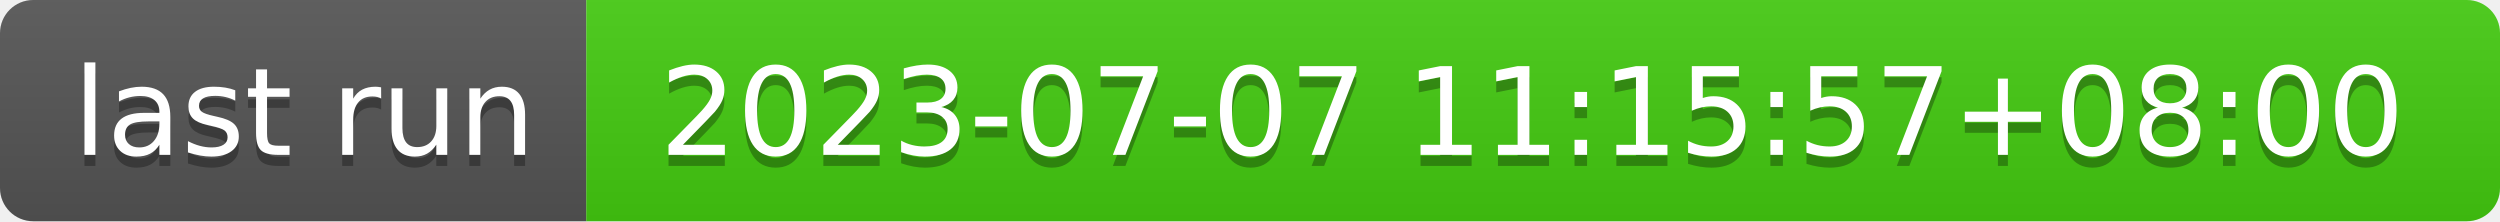
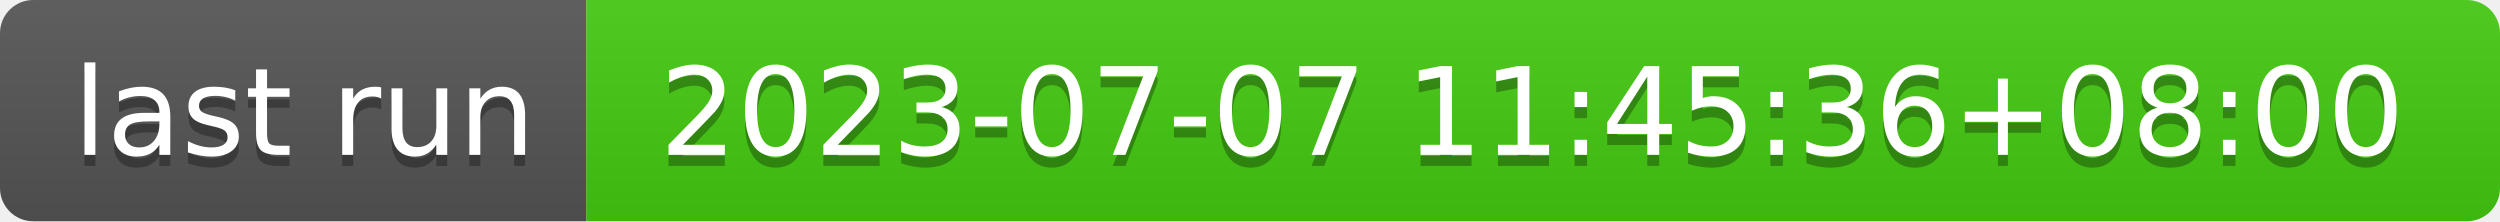
- <svg xmlns="http://www.w3.org/2000/svg" width="226" height="20" role="img" aria-label="last run: 2023-07-07 11:15:57+08:00">
+ <svg xmlns="http://www.w3.org/2000/svg" width="226" height="20" role="img" aria-label="last run: 2023-07-07 11:45:36+08:00">
  <linearGradient id="s" x2="0" y2="100%">
    <stop offset="0" stop-color="#bbb" stop-opacity=".1" />
    <stop offset="1" stop-opacity=".1" />
  </linearGradient>
  <clipPath id="r">
    <rect width="226" height="20" rx="3" fill="#fff" />
  </clipPath>
  <g clip-path="url(#r)">
    <rect width="53" height="20" fill="#555" />
    <rect x="53" width="173" height="20" fill="#4c1" />
    <rect width="226" height="20" fill="url(#s)" />
  </g>
  <g fill="#fff" text-anchor="middle" font-family="Verdana,Geneva,DejaVu Sans,sans-serif" text-rendering="geometricPrecision" font-size="110">
    <text aria-hidden="true" x="275" y="150" fill="#010101" fill-opacity=".3" transform="scale(.1)" textLength="430">last run</text>
    <text x="275" y="140" transform="scale(.1)" fill="#fff" textLength="430">last run</text>
-     <text aria-hidden="true" x="1385" y="150" fill="#010101" fill-opacity=".3" transform="scale(.1)" textLength="1630">2023-07-07 11:15:57+08:00</text>
-     <text x="1385" y="140" transform="scale(.1)" fill="#fff" textLength="1630">2023-07-07 11:15:57+08:00</text>
+     <text aria-hidden="true" x="1385" y="150" fill="#010101" fill-opacity=".3" transform="scale(.1)" textLength="1630">2023-07-07 11:45:36+08:00</text>
+     <text x="1385" y="140" transform="scale(.1)" fill="#fff" textLength="1630">2023-07-07 11:45:36+08:00</text>
  </g>
</svg>
